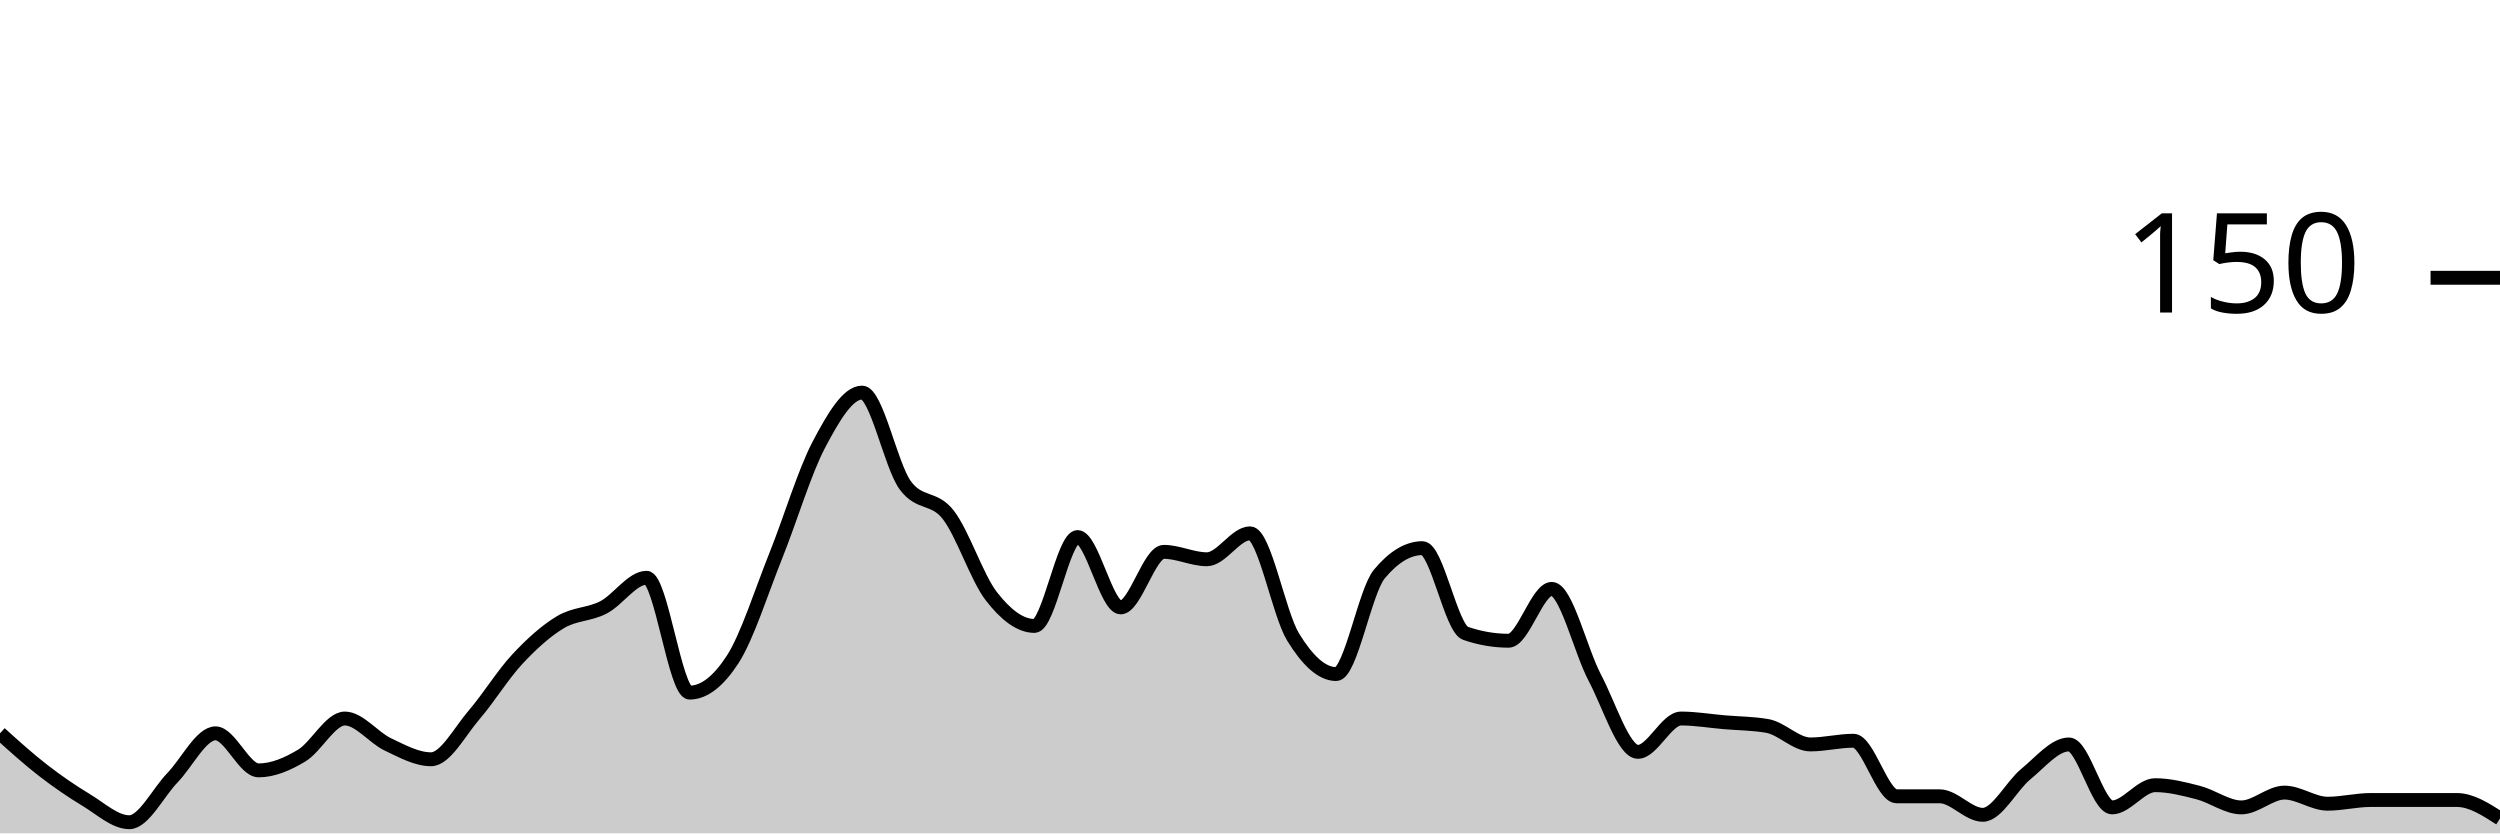
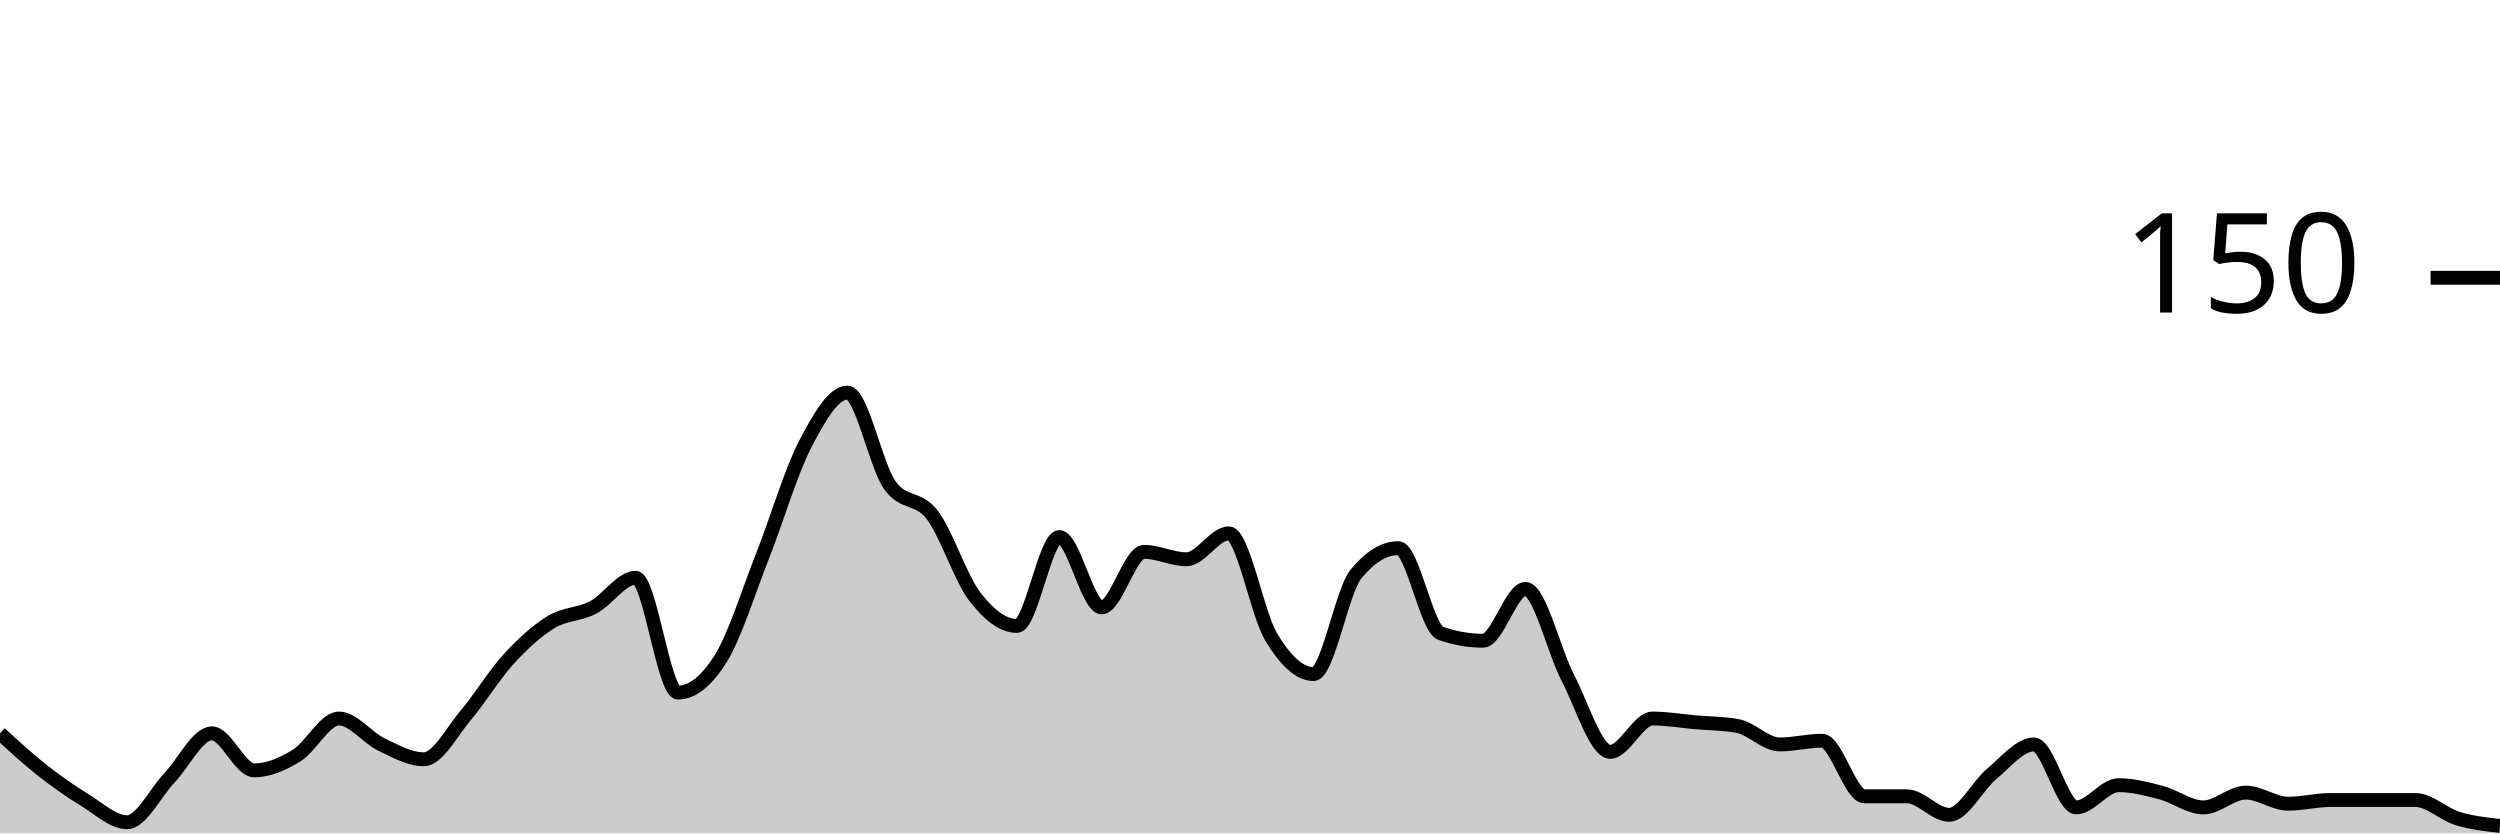
<svg xmlns="http://www.w3.org/2000/svg" viewBox="0 0 180 60">
  <g transform="translate(0,20)">
-     <path class="area" fill="rgba(0, 0, 0, 0.2)" d="M0,32.8C1.034,33.733,2.069,34.667,3.103,35.467C4.138,36.267,5.172,36.978,6.207,37.6C7.241,38.222,8.276,39.2,9.31,39.2C10.345,39.2,11.379,37.067,12.414,36C13.448,34.933,14.483,32.8,15.517,32.8C16.552,32.8,17.586,35.467,18.621,35.467C19.655,35.467,20.69,35.022,21.724,34.4C22.759,33.778,23.793,31.733,24.828,31.733C25.862,31.733,26.897,33.111,27.931,33.6C28.966,34.089,30,34.667,31.034,34.667C32.069,34.667,33.103,32.667,34.138,31.467C35.172,30.267,36.207,28.578,37.241,27.467C38.276,26.356,39.31,25.422,40.345,24.8C41.379,24.178,42.414,24.267,43.448,23.733C44.483,23.2,45.517,21.6,46.552,21.6C47.586,21.6,48.621,29.867,49.655,29.867C50.69,29.867,51.724,29.067,52.759,27.467C53.793,25.867,54.828,22.578,55.862,20C56.897,17.422,57.931,13.956,58.966,12C60,10.044,61.034,8.267,62.069,8.267C63.103,8.267,64.138,13.511,65.172,14.933C66.207,16.356,67.241,15.733,68.276,17.067C69.31,18.4,70.345,21.6,71.379,22.933C72.414,24.267,73.448,25.067,74.483,25.067C75.517,25.067,76.552,18.667,77.586,18.667C78.621,18.667,79.655,23.733,80.69,23.733C81.724,23.733,82.759,19.733,83.793,19.733C84.828,19.733,85.862,20.267,86.897,20.267C87.931,20.267,88.966,18.4,90,18.4C91.034,18.4,92.069,24.178,93.103,25.867C94.138,27.556,95.172,28.533,96.207,28.533C97.241,28.533,98.276,22.578,99.31,21.333C100.345,20.089,101.379,19.467,102.414,19.467C103.448,19.467,104.483,25.244,105.517,25.6C106.552,25.956,107.586,26.133,108.621,26.133C109.655,26.133,110.69,22.4,111.724,22.4C112.759,22.4,113.793,26.844,114.828,28.8C115.862,30.756,116.897,34.133,117.931,34.133C118.966,34.133,120,31.733,121.034,31.733C122.069,31.733,123.103,31.911,124.138,32C125.172,32.089,126.207,32.089,127.241,32.267C128.276,32.444,129.31,33.6,130.345,33.6C131.379,33.6,132.414,33.333,133.448,33.333C134.483,33.333,135.517,37.333,136.552,37.333C137.586,37.333,138.621,37.333,139.655,37.333C140.69,37.333,141.724,38.667,142.759,38.667C143.793,38.667,144.828,36.578,145.862,35.733C146.897,34.889,147.931,33.6,148.966,33.6C150,33.6,151.034,38.133,152.069,38.133C153.103,38.133,154.138,36.533,155.172,36.533C156.207,36.533,157.241,36.8,158.276,37.067C159.31,37.333,160.345,38.133,161.379,38.133C162.414,38.133,163.448,37.067,164.483,37.067C165.517,37.067,166.552,37.867,167.586,37.867C168.621,37.867,169.655,37.6,170.69,37.6C171.724,37.6,172.759,37.6,173.793,37.6C174.828,37.6,175.862,37.6,176.897,37.6C177.931,37.6,178.966,38.267,180,38.933L180,40C178.966,40,177.931,40,176.897,40C175.862,40,174.828,40,173.793,40C172.759,40,171.724,40,170.69,40C169.655,40,168.621,40,167.586,40C166.552,40,165.517,40,164.483,40C163.448,40,162.414,40,161.379,40C160.345,40,159.31,40,158.276,40C157.241,40,156.207,40,155.172,40C154.138,40,153.103,40,152.069,40C151.034,40,150,40,148.966,40C147.931,40,146.897,40,145.862,40C144.828,40,143.793,40,142.759,40C141.724,40,140.69,40,139.655,40C138.621,40,137.586,40,136.552,40C135.517,40,134.483,40,133.448,40C132.414,40,131.379,40,130.345,40C129.31,40,128.276,40,127.241,40C126.207,40,125.172,40,124.138,40C123.103,40,122.069,40,121.034,40C120,40,118.966,40,117.931,40C116.897,40,115.862,40,114.828,40C113.793,40,112.759,40,111.724,40C110.69,40,109.655,40,108.621,40C107.586,40,106.552,40,105.517,40C104.483,40,103.448,40,102.414,40C101.379,40,100.345,40,99.31,40C98.276,40,97.241,40,96.207,40C95.172,40,94.138,40,93.103,40C92.069,40,91.034,40,90,40C88.966,40,87.931,40,86.897,40C85.862,40,84.828,40,83.793,40C82.759,40,81.724,40,80.69,40C79.655,40,78.621,40,77.586,40C76.552,40,75.517,40,74.483,40C73.448,40,72.414,40,71.379,40C70.345,40,69.31,40,68.276,40C67.241,40,66.207,40,65.172,40C64.138,40,63.103,40,62.069,40C61.034,40,60,40,58.966,40C57.931,40,56.897,40,55.862,40C54.828,40,53.793,40,52.759,40C51.724,40,50.69,40,49.655,40C48.621,40,47.586,40,46.552,40C45.517,40,44.483,40,43.448,40C42.414,40,41.379,40,40.345,40C39.31,40,38.276,40,37.241,40C36.207,40,35.172,40,34.138,40C33.103,40,32.069,40,31.034,40C30,40,28.966,40,27.931,40C26.897,40,25.862,40,24.828,40C23.793,40,22.759,40,21.724,40C20.69,40,19.655,40,18.621,40C17.586,40,16.552,40,15.517,40C14.483,40,13.448,40,12.414,40C11.379,40,10.345,40,9.31,40C8.276,40,7.241,40,6.207,40C5.172,40,4.138,40,3.103,40C2.069,40,1.034,40,0,40Z" />
-     <path class="line" stroke="black" fill="none" d="M0,32.8C1.034,33.733,2.069,34.667,3.103,35.467C4.138,36.267,5.172,36.978,6.207,37.6C7.241,38.222,8.276,39.2,9.31,39.2C10.345,39.2,11.379,37.067,12.414,36C13.448,34.933,14.483,32.8,15.517,32.8C16.552,32.8,17.586,35.467,18.621,35.467C19.655,35.467,20.69,35.022,21.724,34.4C22.759,33.778,23.793,31.733,24.828,31.733C25.862,31.733,26.897,33.111,27.931,33.6C28.966,34.089,30,34.667,31.034,34.667C32.069,34.667,33.103,32.667,34.138,31.467C35.172,30.267,36.207,28.578,37.241,27.467C38.276,26.356,39.31,25.422,40.345,24.8C41.379,24.178,42.414,24.267,43.448,23.733C44.483,23.2,45.517,21.6,46.552,21.6C47.586,21.6,48.621,29.867,49.655,29.867C50.69,29.867,51.724,29.067,52.759,27.467C53.793,25.867,54.828,22.578,55.862,20C56.897,17.422,57.931,13.956,58.966,12C60,10.044,61.034,8.267,62.069,8.267C63.103,8.267,64.138,13.511,65.172,14.933C66.207,16.356,67.241,15.733,68.276,17.067C69.31,18.4,70.345,21.6,71.379,22.933C72.414,24.267,73.448,25.067,74.483,25.067C75.517,25.067,76.552,18.667,77.586,18.667C78.621,18.667,79.655,23.733,80.69,23.733C81.724,23.733,82.759,19.733,83.793,19.733C84.828,19.733,85.862,20.267,86.897,20.267C87.931,20.267,88.966,18.4,90,18.4C91.034,18.4,92.069,24.178,93.103,25.867C94.138,27.556,95.172,28.533,96.207,28.533C97.241,28.533,98.276,22.578,99.31,21.333C100.345,20.089,101.379,19.467,102.414,19.467C103.448,19.467,104.483,25.244,105.517,25.6C106.552,25.956,107.586,26.133,108.621,26.133C109.655,26.133,110.69,22.4,111.724,22.4C112.759,22.4,113.793,26.844,114.828,28.8C115.862,30.756,116.897,34.133,117.931,34.133C118.966,34.133,120,31.733,121.034,31.733C122.069,31.733,123.103,31.911,124.138,32C125.172,32.089,126.207,32.089,127.241,32.267C128.276,32.444,129.31,33.6,130.345,33.6C131.379,33.6,132.414,33.333,133.448,33.333C134.483,33.333,135.517,37.333,136.552,37.333C137.586,37.333,138.621,37.333,139.655,37.333C140.69,37.333,141.724,38.667,142.759,38.667C143.793,38.667,144.828,36.578,145.862,35.733C146.897,34.889,147.931,33.6,148.966,33.6C150,33.6,151.034,38.133,152.069,38.133C153.103,38.133,154.138,36.533,155.172,36.533C156.207,36.533,157.241,36.8,158.276,37.067C159.31,37.333,160.345,38.133,161.379,38.133C162.414,38.133,163.448,37.067,164.483,37.067C165.517,37.067,166.552,37.867,167.586,37.867C168.621,37.867,169.655,37.6,170.69,37.6C171.724,37.6,172.759,37.6,173.793,37.6C174.828,37.6,175.862,37.6,176.897,37.6C177.931,37.6,178.966,38.267,180,38.933" />
+     <path class="area" fill="rgba(0, 0, 0, 0.2)" d="M0,32.8C1.017,33.733,2.034,34.667,3.051,35.467C4.068,36.267,5.085,36.978,6.102,37.6C7.119,38.222,8.136,39.2,9.153,39.2C10.169,39.2,11.186,37.067,12.203,36C13.22,34.933,14.237,32.8,15.254,32.8C16.271,32.8,17.288,35.467,18.305,35.467C19.322,35.467,20.339,35.022,21.356,34.4C22.373,33.778,23.39,31.733,24.407,31.733C25.424,31.733,26.441,33.111,27.458,33.6C28.475,34.089,29.492,34.667,30.508,34.667C31.525,34.667,32.542,32.667,33.559,31.467C34.576,30.267,35.593,28.578,36.61,27.467C37.627,26.356,38.644,25.422,39.661,24.8C40.678,24.178,41.695,24.267,42.712,23.733C43.729,23.2,44.746,21.6,45.763,21.6C46.78,21.6,47.797,29.867,48.814,29.867C49.831,29.867,50.847,29.067,51.864,27.467C52.881,25.867,53.898,22.578,54.915,20C55.932,17.422,56.949,13.956,57.966,12C58.983,10.044,60,8.267,61.017,8.267C62.034,8.267,63.051,13.511,64.068,14.933C65.085,16.356,66.102,15.733,67.119,17.067C68.136,18.4,69.153,21.6,70.169,22.933C71.186,24.267,72.203,25.067,73.22,25.067C74.237,25.067,75.254,18.667,76.271,18.667C77.288,18.667,78.305,23.733,79.322,23.733C80.339,23.733,81.356,19.733,82.373,19.733C83.39,19.733,84.407,20.267,85.424,20.267C86.441,20.267,87.458,18.4,88.475,18.4C89.492,18.4,90.508,24.178,91.525,25.867C92.542,27.556,93.559,28.533,94.576,28.533C95.593,28.533,96.61,22.578,97.627,21.333C98.644,20.089,99.661,19.467,100.678,19.467C101.695,19.467,102.712,25.244,103.729,25.6C104.746,25.956,105.763,26.133,106.78,26.133C107.797,26.133,108.814,22.4,109.831,22.4C110.847,22.4,111.864,26.844,112.881,28.8C113.898,30.756,114.915,34.133,115.932,34.133C116.949,34.133,117.966,31.733,118.983,31.733C120,31.733,121.017,31.911,122.034,32C123.051,32.089,124.068,32.089,125.085,32.267C126.102,32.444,127.119,33.6,128.136,33.6C129.153,33.6,130.169,33.333,131.186,33.333C132.203,33.333,133.22,37.333,134.237,37.333C135.254,37.333,136.271,37.333,137.288,37.333C138.305,37.333,139.322,38.667,140.339,38.667C141.356,38.667,142.373,36.578,143.39,35.733C144.407,34.889,145.424,33.6,146.441,33.6C147.458,33.6,148.475,38.133,149.492,38.133C150.508,38.133,151.525,36.533,152.542,36.533C153.559,36.533,154.576,36.8,155.593,37.067C156.61,37.333,157.627,38.133,158.644,38.133C159.661,38.133,160.678,37.067,161.695,37.067C162.712,37.067,163.729,37.867,164.746,37.867C165.763,37.867,166.78,37.6,167.797,37.6C168.814,37.6,169.831,37.6,170.847,37.6C171.864,37.6,172.881,37.6,173.898,37.6C174.915,37.6,175.932,38.622,176.949,38.933C177.966,39.244,178.983,39.356,180,39.467L180,40C178.983,40,177.966,40,176.949,40C175.932,40,174.915,40,173.898,40C172.881,40,171.864,40,170.847,40C169.831,40,168.814,40,167.797,40C166.78,40,165.763,40,164.746,40C163.729,40,162.712,40,161.695,40C160.678,40,159.661,40,158.644,40C157.627,40,156.61,40,155.593,40C154.576,40,153.559,40,152.542,40C151.525,40,150.508,40,149.492,40C148.475,40,147.458,40,146.441,40C145.424,40,144.407,40,143.39,40C142.373,40,141.356,40,140.339,40C139.322,40,138.305,40,137.288,40C136.271,40,135.254,40,134.237,40C133.22,40,132.203,40,131.186,40C130.169,40,129.153,40,128.136,40C127.119,40,126.102,40,125.085,40C124.068,40,123.051,40,122.034,40C121.017,40,120,40,118.983,40C117.966,40,116.949,40,115.932,40C114.915,40,113.898,40,112.881,40C111.864,40,110.847,40,109.831,40C108.814,40,107.797,40,106.78,40C105.763,40,104.746,40,103.729,40C102.712,40,101.695,40,100.678,40C99.661,40,98.644,40,97.627,40C96.61,40,95.593,40,94.576,40C93.559,40,92.542,40,91.525,40C90.508,40,89.492,40,88.475,40C87.458,40,86.441,40,85.424,40C84.407,40,83.39,40,82.373,40C81.356,40,80.339,40,79.322,40C78.305,40,77.288,40,76.271,40C75.254,40,74.237,40,73.22,40C72.203,40,71.186,40,70.169,40C69.153,40,68.136,40,67.119,40C66.102,40,65.085,40,64.068,40C63.051,40,62.034,40,61.017,40C60,40,58.983,40,57.966,40C56.949,40,55.932,40,54.915,40C53.898,40,52.881,40,51.864,40C50.847,40,49.831,40,48.814,40C47.797,40,46.78,40,45.763,40C44.746,40,43.729,40,42.712,40C41.695,40,40.678,40,39.661,40C38.644,40,37.627,40,36.61,40C35.593,40,34.576,40,33.559,40C32.542,40,31.525,40,30.508,40C29.492,40,28.475,40,27.458,40C26.441,40,25.424,40,24.407,40C23.39,40,22.373,40,21.356,40C20.339,40,19.322,40,18.305,40C17.288,40,16.271,40,15.254,40C14.237,40,13.22,40,12.203,40C11.186,40,10.169,40,9.153,40C8.136,40,7.119,40,6.102,40C5.085,40,4.068,40,3.051,40C2.034,40,1.017,40,0,40Z" />
+     <path class="line" stroke="black" fill="none" d="M0,32.8C1.017,33.733,2.034,34.667,3.051,35.467C4.068,36.267,5.085,36.978,6.102,37.6C7.119,38.222,8.136,39.2,9.153,39.2C10.169,39.2,11.186,37.067,12.203,36C13.22,34.933,14.237,32.8,15.254,32.8C16.271,32.8,17.288,35.467,18.305,35.467C19.322,35.467,20.339,35.022,21.356,34.4C22.373,33.778,23.39,31.733,24.407,31.733C25.424,31.733,26.441,33.111,27.458,33.6C28.475,34.089,29.492,34.667,30.508,34.667C31.525,34.667,32.542,32.667,33.559,31.467C34.576,30.267,35.593,28.578,36.61,27.467C37.627,26.356,38.644,25.422,39.661,24.8C40.678,24.178,41.695,24.267,42.712,23.733C43.729,23.2,44.746,21.6,45.763,21.6C46.78,21.6,47.797,29.867,48.814,29.867C49.831,29.867,50.847,29.067,51.864,27.467C52.881,25.867,53.898,22.578,54.915,20C55.932,17.422,56.949,13.956,57.966,12C58.983,10.044,60,8.267,61.017,8.267C62.034,8.267,63.051,13.511,64.068,14.933C65.085,16.356,66.102,15.733,67.119,17.067C68.136,18.4,69.153,21.6,70.169,22.933C71.186,24.267,72.203,25.067,73.22,25.067C74.237,25.067,75.254,18.667,76.271,18.667C77.288,18.667,78.305,23.733,79.322,23.733C80.339,23.733,81.356,19.733,82.373,19.733C83.39,19.733,84.407,20.267,85.424,20.267C86.441,20.267,87.458,18.4,88.475,18.4C89.492,18.4,90.508,24.178,91.525,25.867C92.542,27.556,93.559,28.533,94.576,28.533C95.593,28.533,96.61,22.578,97.627,21.333C98.644,20.089,99.661,19.467,100.678,19.467C101.695,19.467,102.712,25.244,103.729,25.6C104.746,25.956,105.763,26.133,106.78,26.133C107.797,26.133,108.814,22.4,109.831,22.4C110.847,22.4,111.864,26.844,112.881,28.8C113.898,30.756,114.915,34.133,115.932,34.133C116.949,34.133,117.966,31.733,118.983,31.733C120,31.733,121.017,31.911,122.034,32C123.051,32.089,124.068,32.089,125.085,32.267C126.102,32.444,127.119,33.6,128.136,33.6C129.153,33.6,130.169,33.333,131.186,33.333C132.203,33.333,133.22,37.333,134.237,37.333C135.254,37.333,136.271,37.333,137.288,37.333C138.305,37.333,139.322,38.667,140.339,38.667C141.356,38.667,142.373,36.578,143.39,35.733C144.407,34.889,145.424,33.6,146.441,33.6C147.458,33.6,148.475,38.133,149.492,38.133C150.508,38.133,151.525,36.533,152.542,36.533C153.559,36.533,154.576,36.8,155.593,37.067C156.61,37.333,157.627,38.133,158.644,38.133C159.661,38.133,160.678,37.067,161.695,37.067C162.712,37.067,163.729,37.867,164.746,37.867C165.763,37.867,166.78,37.6,167.797,37.6C168.814,37.6,169.831,37.6,170.847,37.6C171.864,37.6,172.881,37.6,173.898,37.6C174.915,37.6,175.932,38.622,176.949,38.933C177.966,39.244,178.983,39.356,180,39.467" />
    <path class="axis-ceiling" stroke-width="1" stroke="black" fill="none" d="M175,0L180,0" />
    <text class="axis-ceiling-label" font-family="sans-serif" text-anchor="end" font-size="10px" x="170" y="2.5">150</text>
  </g>
</svg>
